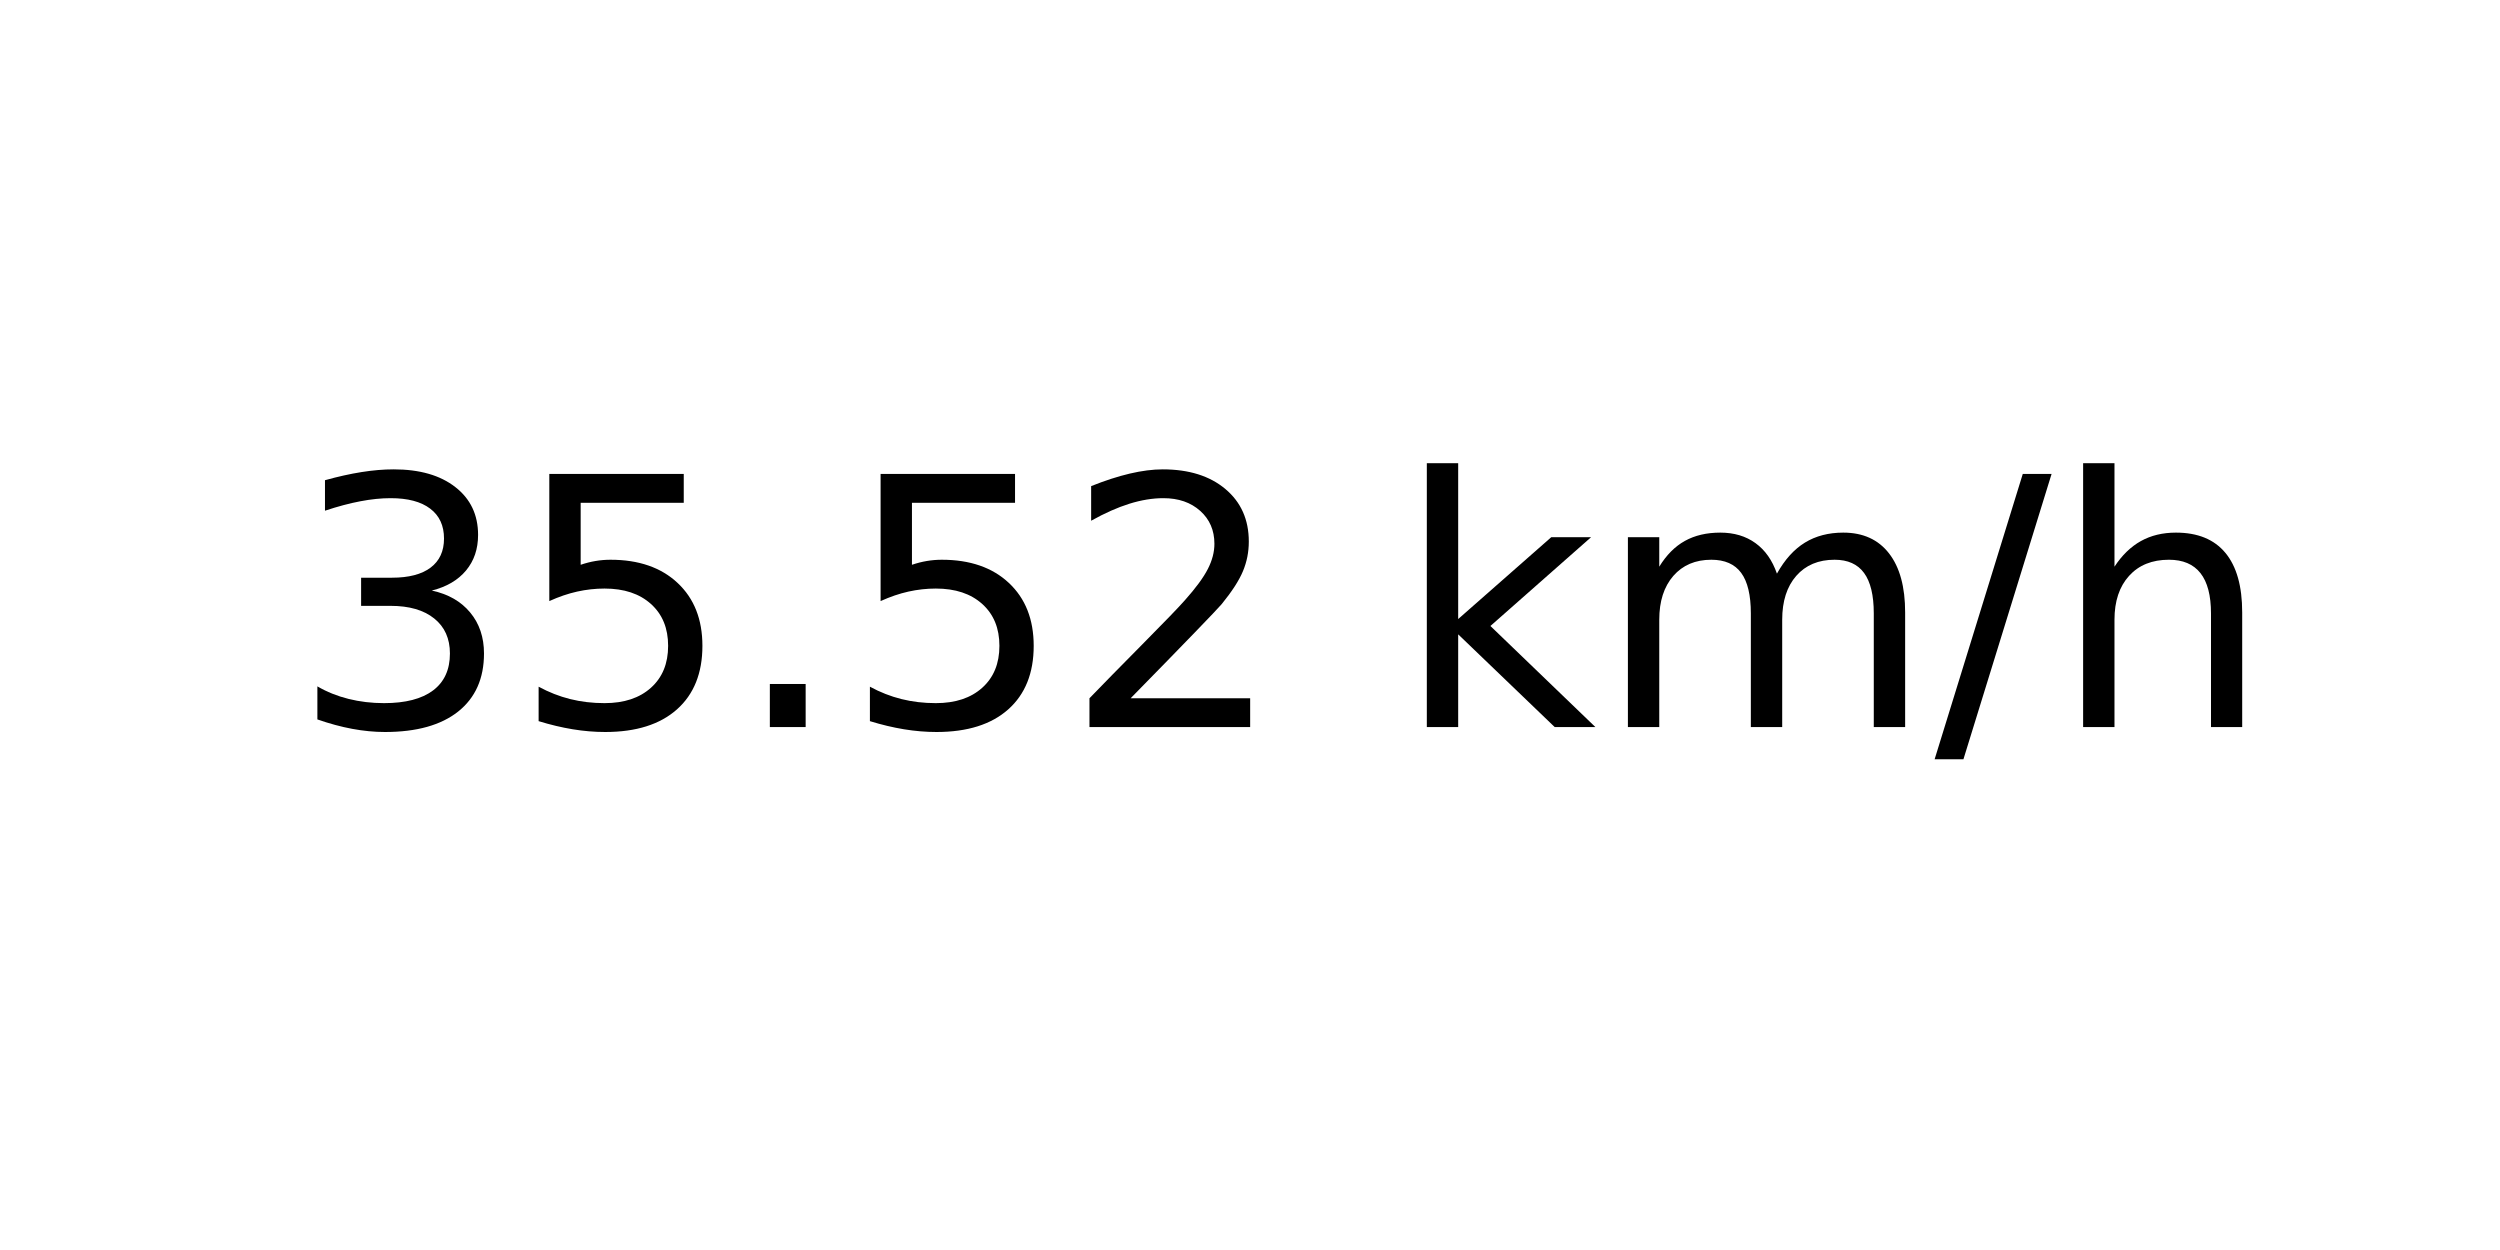
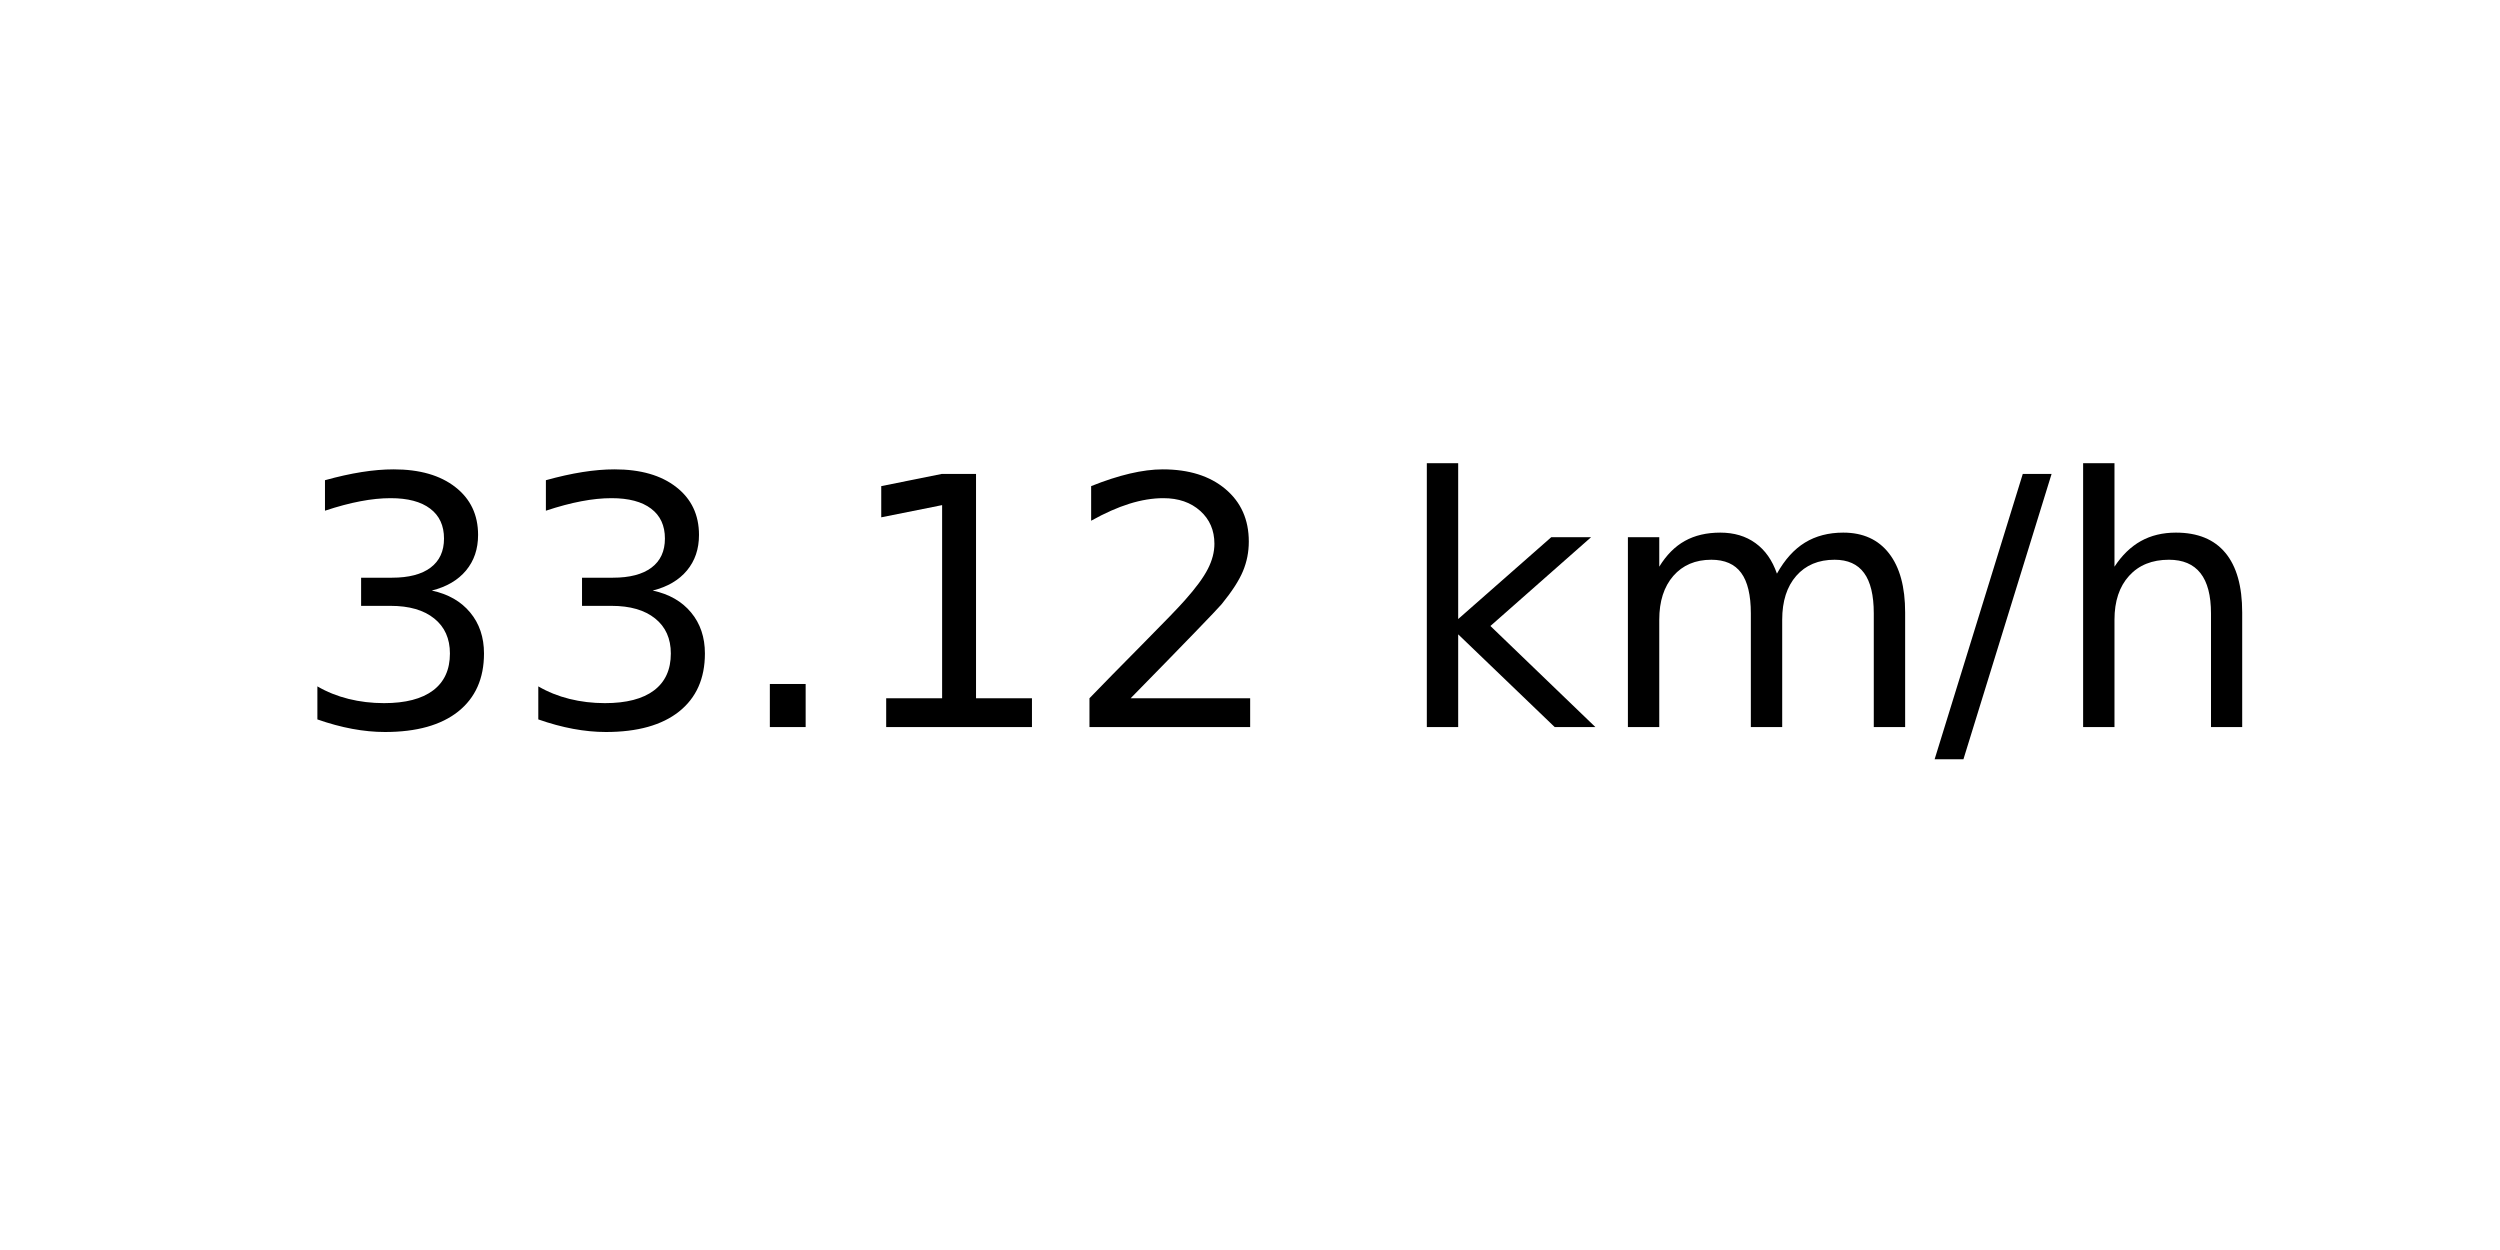
<svg xmlns="http://www.w3.org/2000/svg" xmlns:xlink="http://www.w3.org/1999/xlink" width="72pt" height="36pt" viewBox="0 0 72 36" version="1.1">
  <defs>
    <style type="text/css">*{stroke-linejoin: round; stroke-linecap: butt}</style>
  </defs>
  <g id="figure_1">
    <g id="axes_1">
      <g id="text_1">
        <g transform="translate(8.378125 20.93937) scale(0.1 -0.1)">
          <defs>
            <path id="DejaVuSans-33" d="M 2597 2516  Q 3050 2419 3304 2112  Q 3559 1806 3559 1356  Q 3559 666 3084 287  Q 2609 -91 1734 -91  Q 1441 -91 1130 -33  Q 819 25 488 141  L 488 750  Q 750 597 1062 519  Q 1375 441 1716 441  Q 2309 441 2620 675  Q 2931 909 2931 1356  Q 2931 1769 2642 2001  Q 2353 2234 1838 2234  L 1294 2234  L 1294 2753  L 1863 2753  Q 2328 2753 2575 2939  Q 2822 3125 2822 3475  Q 2822 3834 2567 4026  Q 2313 4219 1838 4219  Q 1578 4219 1281 4162  Q 984 4106 628 3988  L 628 4550  Q 988 4650 1302 4700  Q 1616 4750 1894 4750  Q 2613 4750 3031 4423  Q 3450 4097 3450 3541  Q 3450 3153 3228 2886  Q 3006 2619 2597 2516  z " transform="scale(0.015625)" />
-             <path id="DejaVuSans-35" d="M 691 4666  L 3169 4666  L 3169 4134  L 1269 4134  L 1269 2991  Q 1406 3038 1543 3061  Q 1681 3084 1819 3084  Q 2600 3084 3056 2656  Q 3513 2228 3513 1497  Q 3513 744 3044 326  Q 2575 -91 1722 -91  Q 1428 -91 1123 -41  Q 819 9 494 109  L 494 744  Q 775 591 1075 516  Q 1375 441 1709 441  Q 2250 441 2565 725  Q 2881 1009 2881 1497  Q 2881 1984 2565 2268  Q 2250 2553 1709 2553  Q 1456 2553 1204 2497  Q 953 2441 691 2322  L 691 4666  z " transform="scale(0.015625)" />
            <path id="DejaVuSans-2e" d="M 684 794  L 1344 794  L 1344 0  L 684 0  L 684 794  z " transform="scale(0.015625)" />
+             <path id="DejaVuSans-31" d="M 794 531  L 1825 531  L 1825 4091  L 703 3866  L 703 4441  L 1819 4666  L 2450 4666  L 2450 531  L 3481 531  L 3481 0  L 794 0  L 794 531  z " transform="scale(0.015625)" />
            <path id="DejaVuSans-32" d="M 1228 531  L 3431 531  L 3431 0  L 469 0  L 469 531  Q 828 903 1448 1529  Q 2069 2156 2228 2338  Q 2531 2678 2651 2914  Q 2772 3150 2772 3378  Q 2772 3750 2511 3984  Q 2250 4219 1831 4219  Q 1534 4219 1204 4116  Q 875 4013 500 3803  L 500 4441  Q 881 4594 1212 4672  Q 1544 4750 1819 4750  Q 2544 4750 2975 4387  Q 3406 4025 3406 3419  Q 3406 3131 3298 2873  Q 3191 2616 2906 2266  Q 2828 2175 2409 1742  Q 1991 1309 1228 531  z " transform="scale(0.015625)" />
            <path id="DejaVuSans-20" transform="scale(0.015625)" />
            <path id="DejaVuSans-6b" d="M 581 4863  L 1159 4863  L 1159 1991  L 2875 3500  L 3609 3500  L 1753 1863  L 3688 0  L 2938 0  L 1159 1709  L 1159 0  L 581 0  L 581 4863  z " transform="scale(0.015625)" />
            <path id="DejaVuSans-6d" d="M 3328 2828  Q 3544 3216 3844 3400  Q 4144 3584 4550 3584  Q 5097 3584 5394 3201  Q 5691 2819 5691 2113  L 5691 0  L 5113 0  L 5113 2094  Q 5113 2597 4934 2840  Q 4756 3084 4391 3084  Q 3944 3084 3684 2787  Q 3425 2491 3425 1978  L 3425 0  L 2847 0  L 2847 2094  Q 2847 2600 2669 2842  Q 2491 3084 2119 3084  Q 1678 3084 1418 2786  Q 1159 2488 1159 1978  L 1159 0  L 581 0  L 581 3500  L 1159 3500  L 1159 2956  Q 1356 3278 1631 3431  Q 1906 3584 2284 3584  Q 2666 3584 2933 3390  Q 3200 3197 3328 2828  z " transform="scale(0.015625)" />
            <path id="DejaVuSans-2f" d="M 1625 4666  L 2156 4666  L 531 -594  L 0 -594  L 1625 4666  z " transform="scale(0.015625)" />
            <path id="DejaVuSans-68" d="M 3513 2113  L 3513 0  L 2938 0  L 2938 2094  Q 2938 2591 2744 2837  Q 2550 3084 2163 3084  Q 1697 3084 1428 2787  Q 1159 2491 1159 1978  L 1159 0  L 581 0  L 581 4863  L 1159 4863  L 1159 2956  Q 1366 3272 1645 3428  Q 1925 3584 2291 3584  Q 2894 3584 3203 3211  Q 3513 2838 3513 2113  z " transform="scale(0.015625)" />
          </defs>
          <use xlink:href="#DejaVuSans-33" />
-           <use xlink:href="#DejaVuSans-35" x="63.623" />
+           <use xlink:href="#DejaVuSans-33" x="63.623" />
          <use xlink:href="#DejaVuSans-2e" x="127.246" />
-           <use xlink:href="#DejaVuSans-35" x="159.033" />
+           <use xlink:href="#DejaVuSans-31" x="159.033" />
          <use xlink:href="#DejaVuSans-32" x="222.656" />
          <use xlink:href="#DejaVuSans-20" x="286.279" />
          <use xlink:href="#DejaVuSans-6b" x="318.066" />
          <use xlink:href="#DejaVuSans-6d" x="375.977" />
          <use xlink:href="#DejaVuSans-2f" x="473.389" />
          <use xlink:href="#DejaVuSans-68" x="507.08" />
        </g>
      </g>
    </g>
  </g>
</svg>
